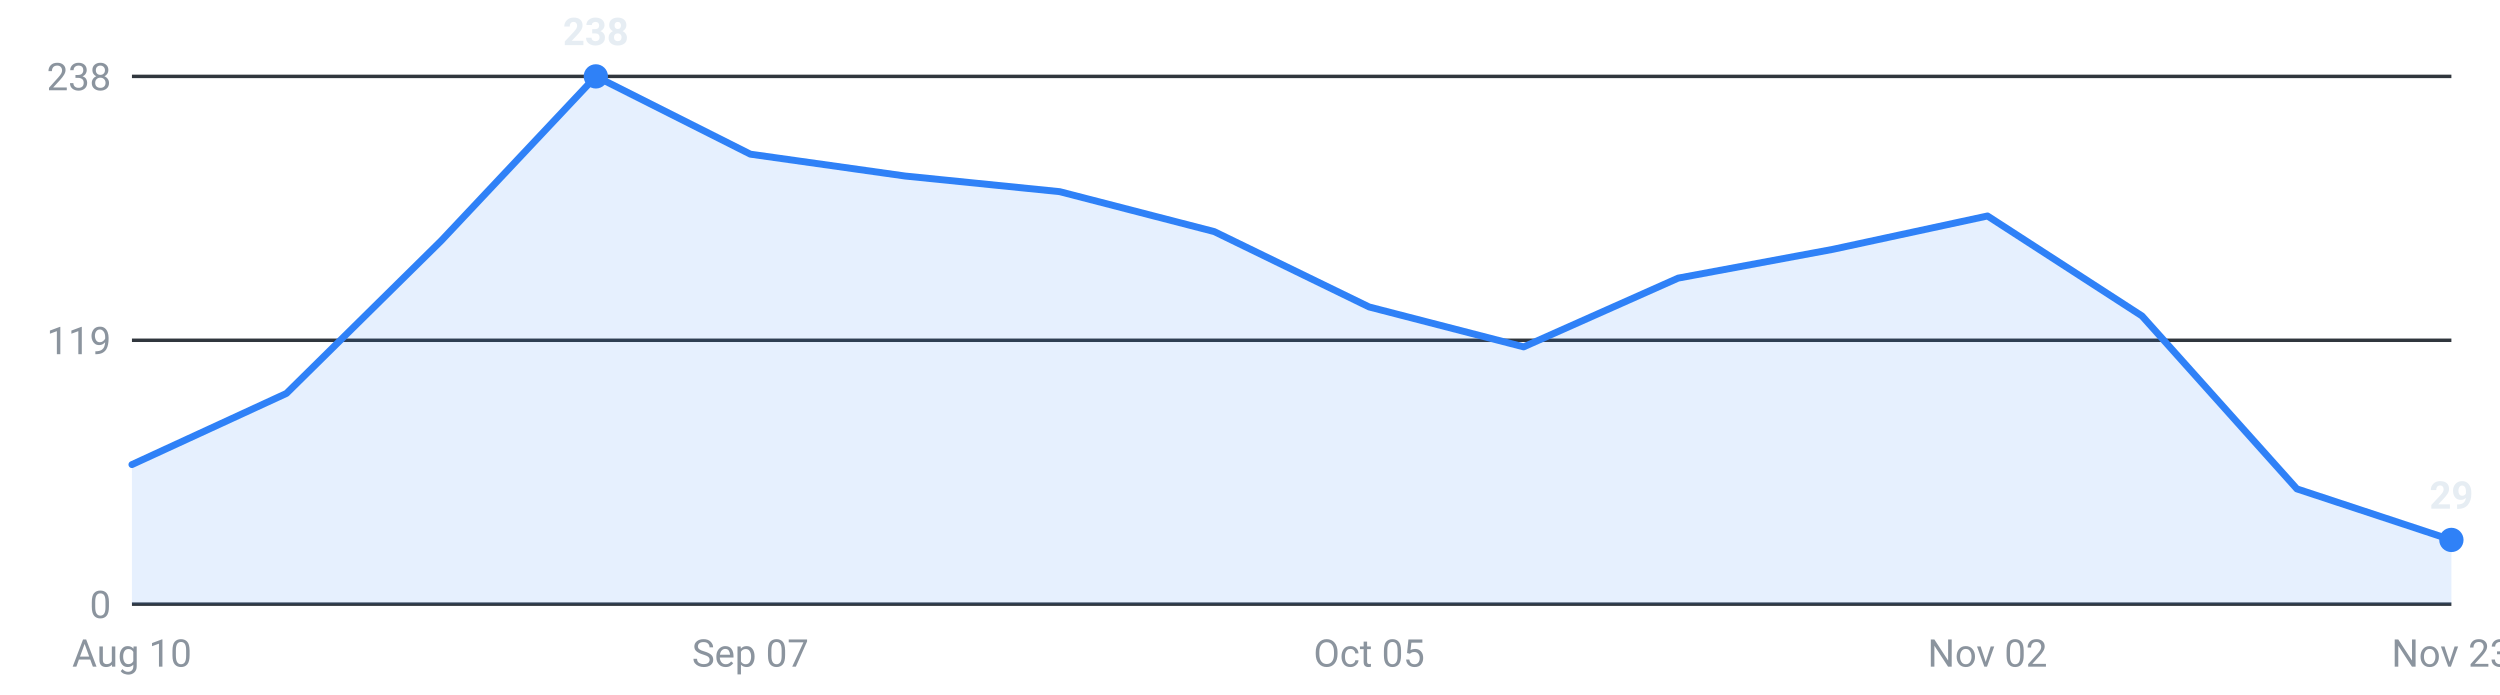
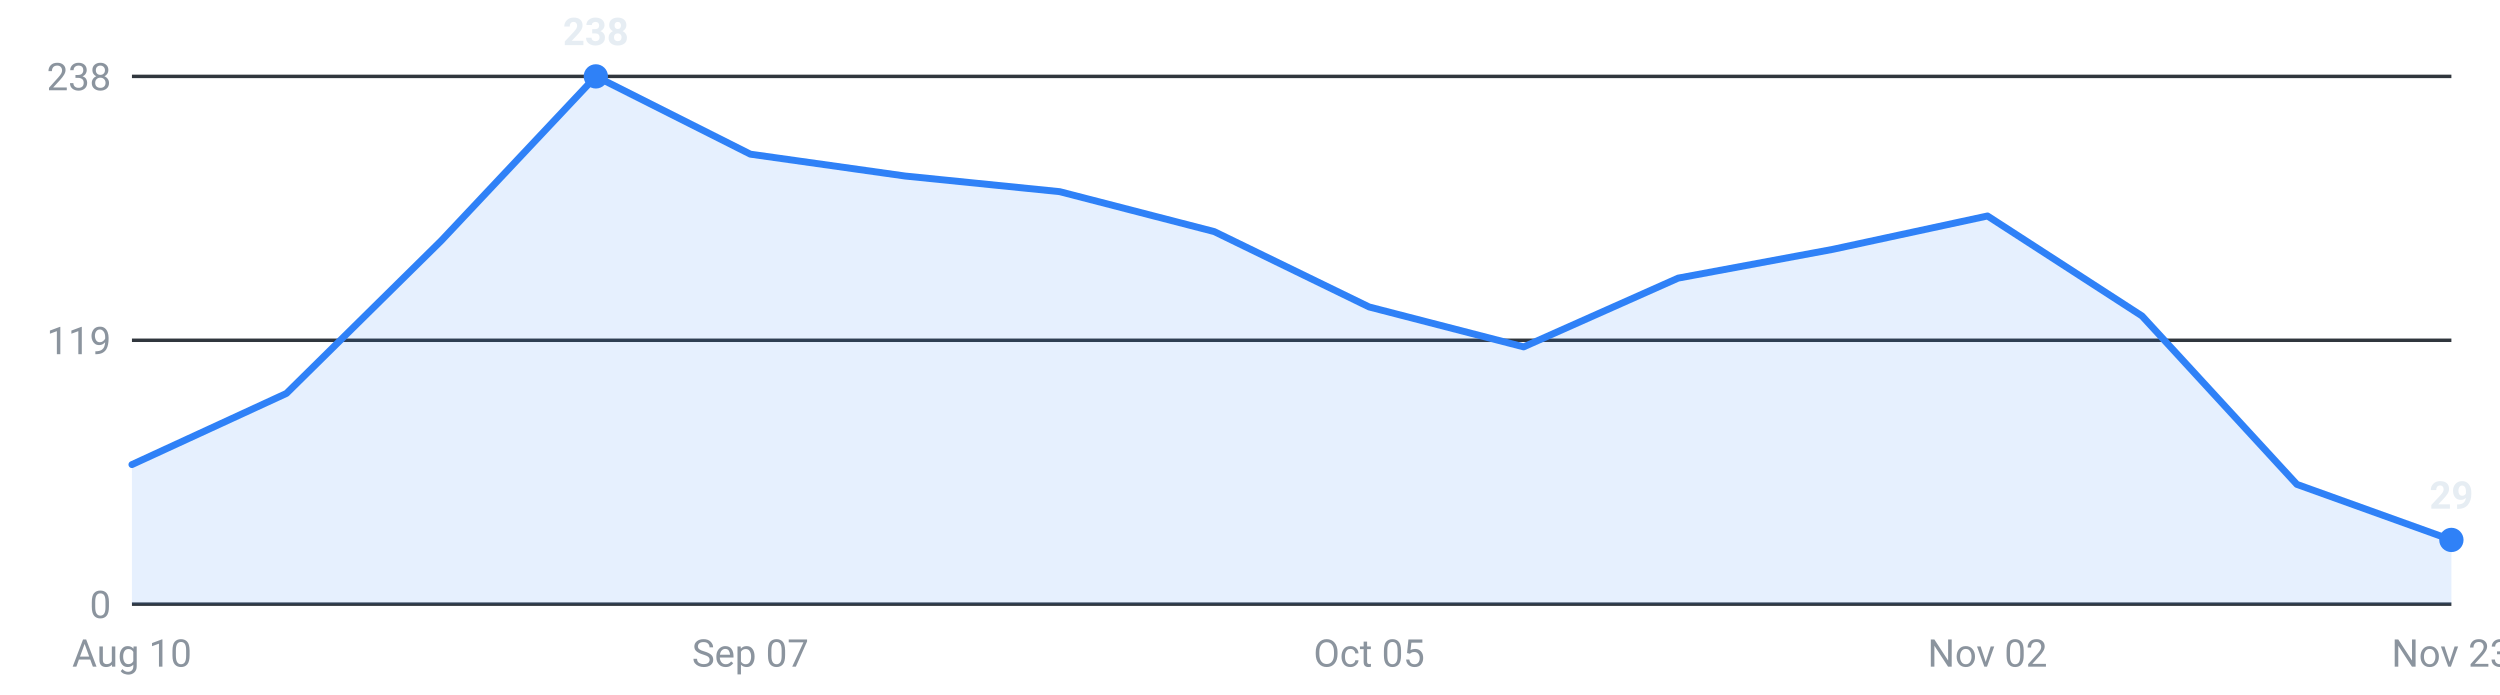
<svg xmlns="http://www.w3.org/2000/svg" viewBox="0 0 720 200" width="720" height="200" role="img" aria-label="Internships posted per week, last 16 weeks">
  <g font-family="-apple-system,Segoe UI,Roboto,sans-serif" font-size="11">
    <line x1="38" y1="174.0" x2="706" y2="174.0" stroke="#30363d" stroke-width="1" />
    <text x="32" y="178.0" text-anchor="end" fill="#8b949e">0</text>
    <line x1="38" y1="98.0" x2="706" y2="98.0" stroke="#30363d" stroke-width="1" />
    <text x="32" y="102.0" text-anchor="end" fill="#8b949e">119</text>
    <line x1="38" y1="22.0" x2="706" y2="22.0" stroke="#30363d" stroke-width="1" />
    <text x="32" y="26.0" text-anchor="end" fill="#8b949e">238</text>
-     <path d="M38.0,174 L38.0,133.8 L82.5,113.3 L127.1,69.3 L171.6,22.0 L216.1,44.4 L260.7,50.7 L305.2,55.2 L349.7,66.7 L394.3,88.4 L438.8,99.9 L483.3,80.1 L527.9,71.8 L572.4,62.2 L616.9,91.0 L661.5,140.8 L706.0,155.5 L706.0,174 Z" fill="#2f81f7" fill-opacity="0.12" />
-     <polyline points="38.0,133.8 82.5,113.3 127.1,69.3 171.6,22.0 216.1,44.4 260.7,50.7 305.2,55.2 349.7,66.7 394.3,88.4 438.8,99.9 483.3,80.1 527.9,71.8 572.4,62.2 616.9,91.0 661.5,140.8 706.0,155.5" fill="none" stroke="#2f81f7" stroke-width="2" stroke-linejoin="round" stroke-linecap="round" />
+     <path d="M38.0,174 L38.0,133.8 L82.5,113.3 L127.1,69.3 L171.6,22.0 L216.1,44.4 L260.7,50.7 L305.2,55.2 L349.7,66.7 L394.3,88.4 L438.8,99.9 L483.3,80.1 L527.9,71.8 L572.4,62.2 L616.9,91.0 L661.5,139.5 L706.0,155.5 L706.0,174 Z" fill="#2f81f7" fill-opacity="0.12" />
+     <polyline points="38.0,133.8 82.5,113.3 127.1,69.3 171.6,22.0 216.1,44.4 260.7,50.7 305.2,55.2 349.7,66.7 394.3,88.4 438.8,99.9 483.3,80.1 527.9,71.8 572.4,62.2 616.9,91.0 661.5,139.5 706.0,155.5" fill="none" stroke="#2f81f7" stroke-width="2" stroke-linejoin="round" stroke-linecap="round" />
    <circle cx="171.6" cy="22.0" r="3.5" fill="#2f81f7" />
    <text x="171.6" y="13.0" text-anchor="middle" fill="#e6edf3" font-weight="600">238</text>
    <circle cx="706.0" cy="155.5" r="3.5" fill="#2f81f7" />
    <text x="706.0" y="146.5" text-anchor="middle" fill="#e6edf3" font-weight="600">29</text>
    <text x="38.0" y="192" text-anchor="middle" fill="#8b949e">Aug 10</text>
    <text x="216.1" y="192" text-anchor="middle" fill="#8b949e">Sep 07</text>
    <text x="394.3" y="192" text-anchor="middle" fill="#8b949e">Oct 05</text>
    <text x="572.4" y="192" text-anchor="middle" fill="#8b949e">Nov 02</text>
    <text x="706.0" y="192" text-anchor="middle" fill="#8b949e">Nov 23</text>
  </g>
</svg>
